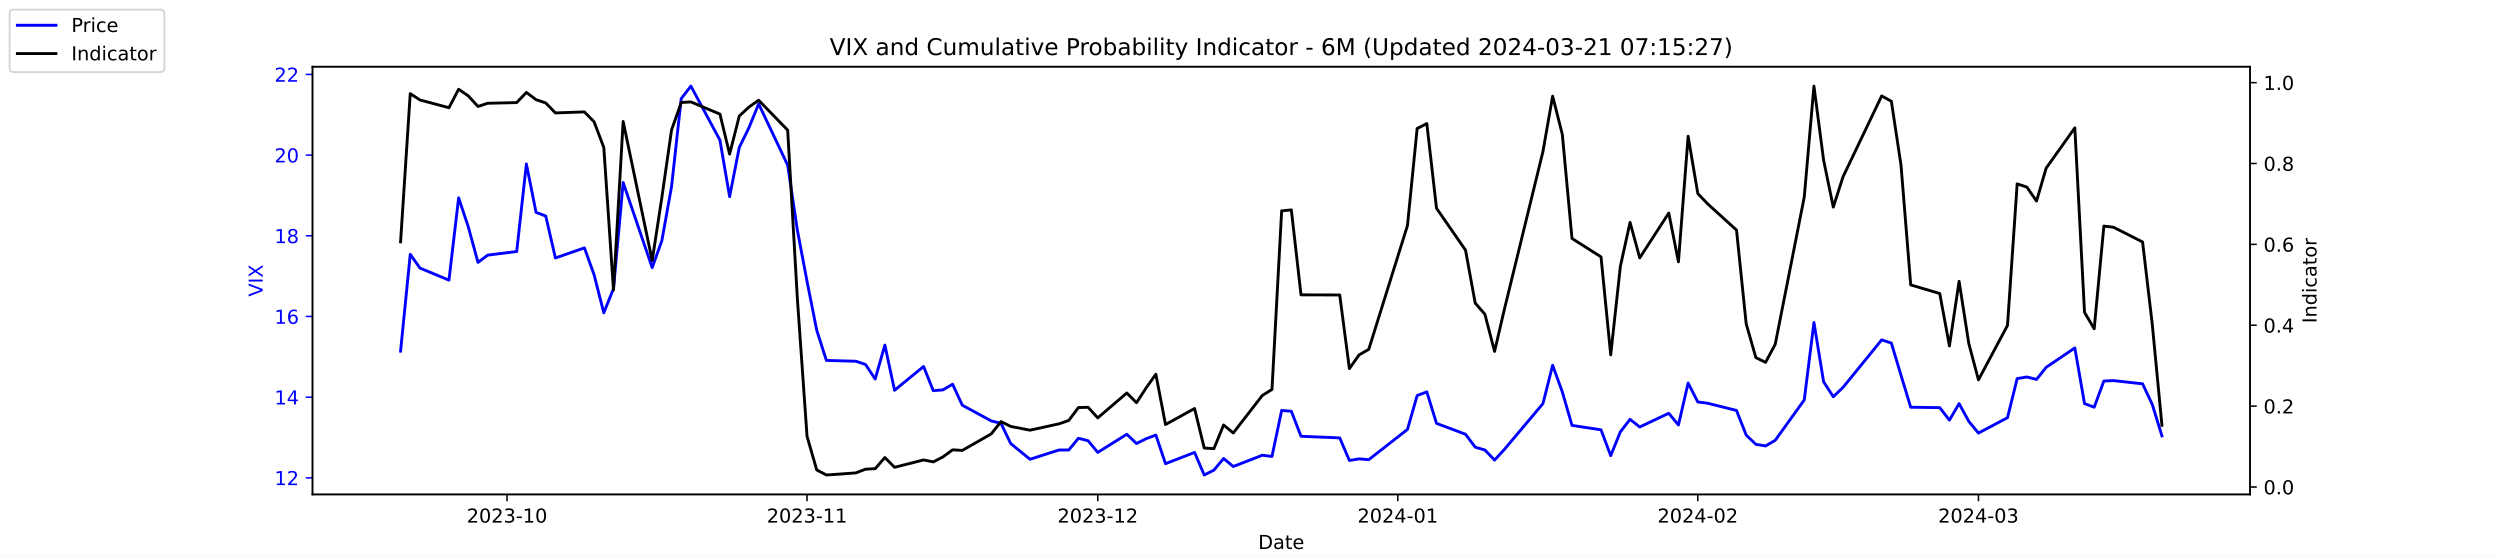
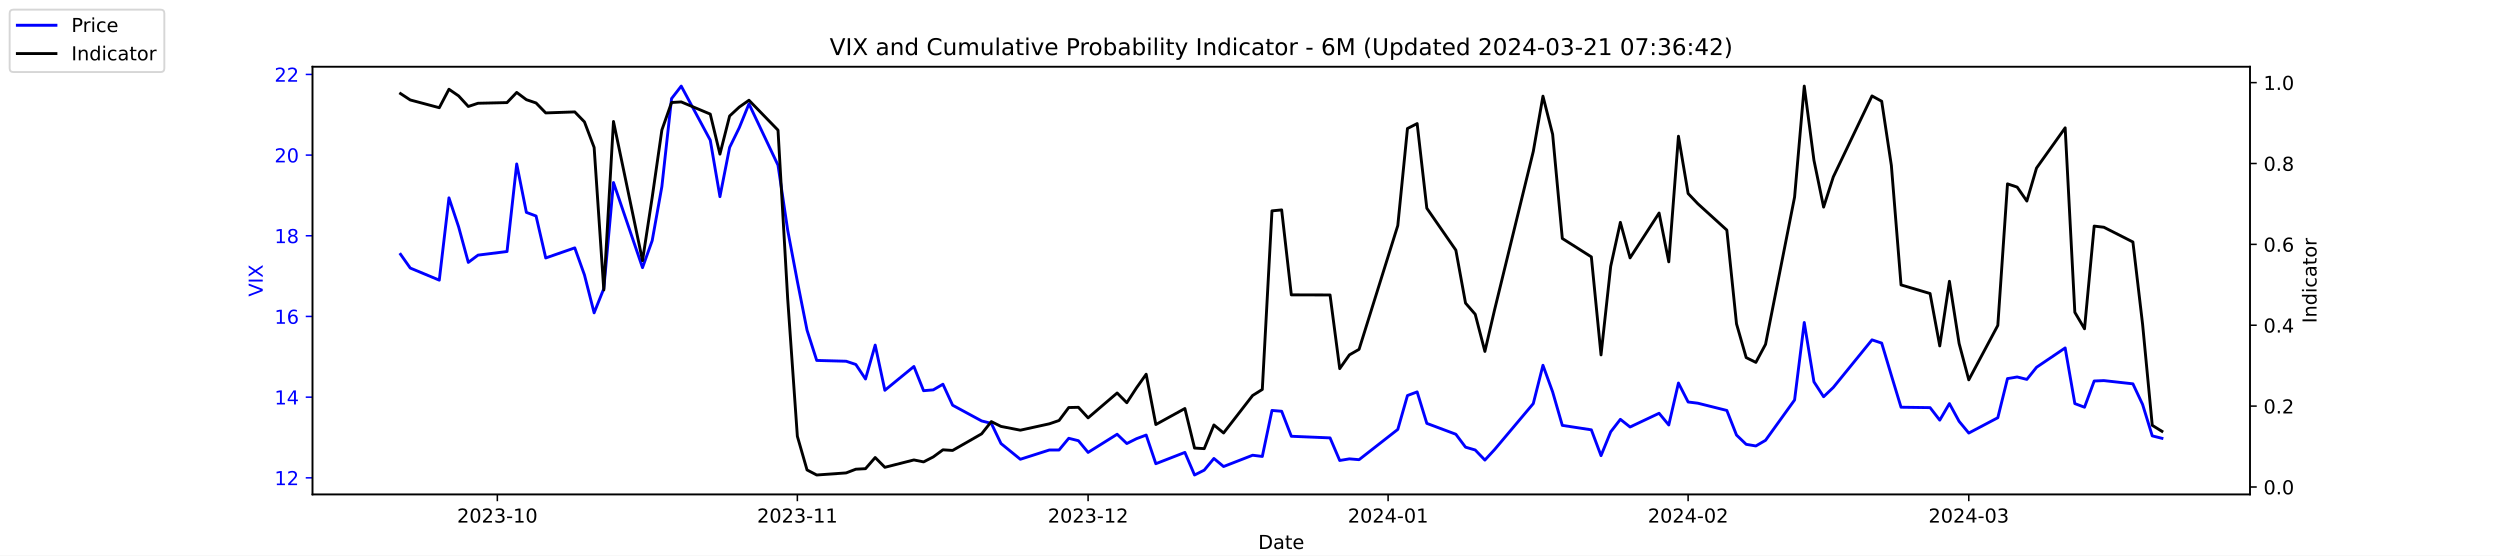
<svg xmlns="http://www.w3.org/2000/svg" xmlns:xlink="http://www.w3.org/1999/xlink" width="1296pt" height="288pt" viewBox="0 0 1296 288" version="1.1">
  <defs>
    <style type="text/css">*{stroke-linejoin: round; stroke-linecap: butt}</style>
  </defs>
  <g id="figure_1">
    <g id="patch_1">
      <path d="M 0 288  L 1296 288  L 1296 0  L 0 0  z " style="fill: #ffffff" />
    </g>
    <g id="axes_1">
      <g id="patch_2">
        <path d="M 162 256.32  L 1166.4 256.32  L 1166.4 34.56  L 162 34.56  z " style="fill: #ffffff" />
      </g>
      <g id="matplotlib.axis_1">
        <g id="xtick_1">
          <g id="line2d_1">
            <defs>
-               <path id="m506adedd64" d="M 0 0  L 0 3.5  " style="stroke: #000000; stroke-width: 0.8" />
+               <path id="m6a0f956a93" d="M 0 0  L 0 3.5  " style="stroke: #000000; stroke-width: 0.8" />
            </defs>
            <g>
-               <use xlink:href="#m506adedd64" x="262.841" y="256.32" style="stroke: #000000; stroke-width: 0.8" />
+               <use xlink:href="#m6a0f956a93" x="257.824" y="256.32" style="stroke: #000000; stroke-width: 0.8" />
            </g>
          </g>
          <g id="text_1">
-             <g transform="translate(241.95 270.9184) scale(0.1 -0.1)">
+             <g transform="translate(236.933 270.9184) scale(0.1 -0.1)">
              <defs>
                <path id="DejaVuSans-32" d="M 1228 531  L 3431 531  L 3431 0  L 469 0  L 469 531  Q 828 903 1448 1529  Q 2069 2156 2228 2338  Q 2531 2678 2651 2914  Q 2772 3150 2772 3378  Q 2772 3750 2511 3984  Q 2250 4219 1831 4219  Q 1534 4219 1204 4116  Q 875 4013 500 3803  L 500 4441  Q 881 4594 1212 4672  Q 1544 4750 1819 4750  Q 2544 4750 2975 4387  Q 3406 4025 3406 3419  Q 3406 3131 3298 2873  Q 3191 2616 2906 2266  Q 2828 2175 2409 1742  Q 1991 1309 1228 531  z " transform="scale(0.015625)" />
                <path id="DejaVuSans-30" d="M 2034 4250  Q 1547 4250 1301 3770  Q 1056 3291 1056 2328  Q 1056 1369 1301 889  Q 1547 409 2034 409  Q 2525 409 2770 889  Q 3016 1369 3016 2328  Q 3016 3291 2770 3770  Q 2525 4250 2034 4250  z M 2034 4750  Q 2819 4750 3233 4129  Q 3647 3509 3647 2328  Q 3647 1150 3233 529  Q 2819 -91 2034 -91  Q 1250 -91 836 529  Q 422 1150 422 2328  Q 422 3509 836 4129  Q 1250 4750 2034 4750  z " transform="scale(0.015625)" />
                <path id="DejaVuSans-33" d="M 2597 2516  Q 3050 2419 3304 2112  Q 3559 1806 3559 1356  Q 3559 666 3084 287  Q 2609 -91 1734 -91  Q 1441 -91 1130 -33  Q 819 25 488 141  L 488 750  Q 750 597 1062 519  Q 1375 441 1716 441  Q 2309 441 2620 675  Q 2931 909 2931 1356  Q 2931 1769 2642 2001  Q 2353 2234 1838 2234  L 1294 2234  L 1294 2753  L 1863 2753  Q 2328 2753 2575 2939  Q 2822 3125 2822 3475  Q 2822 3834 2567 4026  Q 2313 4219 1838 4219  Q 1578 4219 1281 4162  Q 984 4106 628 3988  L 628 4550  Q 988 4650 1302 4700  Q 1616 4750 1894 4750  Q 2613 4750 3031 4423  Q 3450 4097 3450 3541  Q 3450 3153 3228 2886  Q 3006 2619 2597 2516  z " transform="scale(0.015625)" />
                <path id="DejaVuSans-2d" d="M 313 2009  L 1997 2009  L 1997 1497  L 313 1497  L 313 2009  z " transform="scale(0.015625)" />
                <path id="DejaVuSans-31" d="M 794 531  L 1825 531  L 1825 4091  L 703 3866  L 703 4441  L 1819 4666  L 2450 4666  L 2450 531  L 3481 531  L 3481 0  L 794 0  L 794 531  z " transform="scale(0.015625)" />
              </defs>
              <use xlink:href="#DejaVuSans-32" />
              <use xlink:href="#DejaVuSans-30" x="63.623" />
              <use xlink:href="#DejaVuSans-32" x="127.246" />
              <use xlink:href="#DejaVuSans-33" x="190.869" />
              <use xlink:href="#DejaVuSans-2d" x="254.492" />
              <use xlink:href="#DejaVuSans-31" x="290.576" />
              <use xlink:href="#DejaVuSans-30" x="354.199" />
            </g>
          </g>
        </g>
        <g id="xtick_2">
          <g id="line2d_2">
            <g>
-               <use xlink:href="#m506adedd64" x="418.368" y="256.32" style="stroke: #000000; stroke-width: 0.8" />
+               <use xlink:href="#m6a0f956a93" x="413.351" y="256.32" style="stroke: #000000; stroke-width: 0.8" />
            </g>
          </g>
          <g id="text_2">
-             <g transform="translate(397.4764 270.9184) scale(0.1 -0.1)">
+             <g transform="translate(392.4594 270.9184) scale(0.1 -0.1)">
              <use xlink:href="#DejaVuSans-32" />
              <use xlink:href="#DejaVuSans-30" x="63.623" />
              <use xlink:href="#DejaVuSans-32" x="127.246" />
              <use xlink:href="#DejaVuSans-33" x="190.869" />
              <use xlink:href="#DejaVuSans-2d" x="254.492" />
              <use xlink:href="#DejaVuSans-31" x="290.576" />
              <use xlink:href="#DejaVuSans-31" x="354.199" />
            </g>
          </g>
        </g>
        <g id="xtick_3">
          <g id="line2d_3">
            <g>
-               <use xlink:href="#m506adedd64" x="569.086" y="256.32" style="stroke: #000000; stroke-width: 0.8" />
+               <use xlink:href="#m6a0f956a93" x="564.069" y="256.32" style="stroke: #000000; stroke-width: 0.8" />
            </g>
          </g>
          <g id="text_3">
-             <g transform="translate(548.195 270.9184) scale(0.1 -0.1)">
+             <g transform="translate(543.178 270.9184) scale(0.1 -0.1)">
              <use xlink:href="#DejaVuSans-32" />
              <use xlink:href="#DejaVuSans-30" x="63.623" />
              <use xlink:href="#DejaVuSans-32" x="127.246" />
              <use xlink:href="#DejaVuSans-33" x="190.869" />
              <use xlink:href="#DejaVuSans-2d" x="254.492" />
              <use xlink:href="#DejaVuSans-31" x="290.576" />
              <use xlink:href="#DejaVuSans-32" x="354.199" />
            </g>
          </g>
        </g>
        <g id="xtick_4">
          <g id="line2d_4">
            <g>
-               <use xlink:href="#m506adedd64" x="724.613" y="256.32" style="stroke: #000000; stroke-width: 0.8" />
+               <use xlink:href="#m6a0f956a93" x="719.596" y="256.32" style="stroke: #000000; stroke-width: 0.8" />
            </g>
          </g>
          <g id="text_4">
-             <g transform="translate(703.7214 270.9184) scale(0.1 -0.1)">
+             <g transform="translate(698.7044 270.9184) scale(0.1 -0.1)">
              <defs>
                <path id="DejaVuSans-34" d="M 2419 4116  L 825 1625  L 2419 1625  L 2419 4116  z M 2253 4666  L 3047 4666  L 3047 1625  L 3713 1625  L 3713 1100  L 3047 1100  L 3047 0  L 2419 0  L 2419 1100  L 313 1100  L 313 1709  L 2253 4666  z " transform="scale(0.015625)" />
              </defs>
              <use xlink:href="#DejaVuSans-32" />
              <use xlink:href="#DejaVuSans-30" x="63.623" />
              <use xlink:href="#DejaVuSans-32" x="127.246" />
              <use xlink:href="#DejaVuSans-34" x="190.869" />
              <use xlink:href="#DejaVuSans-2d" x="254.492" />
              <use xlink:href="#DejaVuSans-30" x="290.576" />
              <use xlink:href="#DejaVuSans-31" x="354.199" />
            </g>
          </g>
        </g>
        <g id="xtick_5">
          <g id="line2d_5">
            <g>
-               <use xlink:href="#m506adedd64" x="880.139" y="256.32" style="stroke: #000000; stroke-width: 0.8" />
+               <use xlink:href="#m6a0f956a93" x="875.122" y="256.32" style="stroke: #000000; stroke-width: 0.8" />
            </g>
          </g>
          <g id="text_5">
-             <g transform="translate(859.2479 270.9184) scale(0.1 -0.1)">
+             <g transform="translate(854.2309 270.9184) scale(0.1 -0.1)">
              <use xlink:href="#DejaVuSans-32" />
              <use xlink:href="#DejaVuSans-30" x="63.623" />
              <use xlink:href="#DejaVuSans-32" x="127.246" />
              <use xlink:href="#DejaVuSans-34" x="190.869" />
              <use xlink:href="#DejaVuSans-2d" x="254.492" />
              <use xlink:href="#DejaVuSans-30" x="290.576" />
              <use xlink:href="#DejaVuSans-32" x="354.199" />
            </g>
          </g>
        </g>
        <g id="xtick_6">
          <g id="line2d_6">
            <g>
-               <use xlink:href="#m506adedd64" x="1025.632" y="256.32" style="stroke: #000000; stroke-width: 0.8" />
+               <use xlink:href="#m6a0f956a93" x="1020.615" y="256.32" style="stroke: #000000; stroke-width: 0.8" />
            </g>
          </g>
          <g id="text_6">
-             <g transform="translate(1004.74 270.9184) scale(0.1 -0.1)">
+             <g transform="translate(999.7234 270.9184) scale(0.1 -0.1)">
              <use xlink:href="#DejaVuSans-32" />
              <use xlink:href="#DejaVuSans-30" x="63.623" />
              <use xlink:href="#DejaVuSans-32" x="127.246" />
              <use xlink:href="#DejaVuSans-34" x="190.869" />
              <use xlink:href="#DejaVuSans-2d" x="254.492" />
              <use xlink:href="#DejaVuSans-30" x="290.576" />
              <use xlink:href="#DejaVuSans-33" x="354.199" />
            </g>
          </g>
        </g>
        <g id="text_7">
          <g transform="translate(652.2492 284.5966) scale(0.1 -0.1)">
            <defs>
              <path id="DejaVuSans-44" d="M 1259 4147  L 1259 519  L 2022 519  Q 2988 519 3436 956  Q 3884 1394 3884 2338  Q 3884 3275 3436 3711  Q 2988 4147 2022 4147  L 1259 4147  z M 628 4666  L 1925 4666  Q 3281 4666 3915 4102  Q 4550 3538 4550 2338  Q 4550 1131 3912 565  Q 3275 0 1925 0  L 628 0  L 628 4666  z " transform="scale(0.015625)" />
              <path id="DejaVuSans-61" d="M 2194 1759  Q 1497 1759 1228 1600  Q 959 1441 959 1056  Q 959 750 1161 570  Q 1363 391 1709 391  Q 2188 391 2477 730  Q 2766 1069 2766 1631  L 2766 1759  L 2194 1759  z M 3341 1997  L 3341 0  L 2766 0  L 2766 531  Q 2569 213 2275 61  Q 1981 -91 1556 -91  Q 1019 -91 701 211  Q 384 513 384 1019  Q 384 1609 779 1909  Q 1175 2209 1959 2209  L 2766 2209  L 2766 2266  Q 2766 2663 2505 2880  Q 2244 3097 1772 3097  Q 1472 3097 1187 3025  Q 903 2953 641 2809  L 641 3341  Q 956 3463 1253 3523  Q 1550 3584 1831 3584  Q 2591 3584 2966 3190  Q 3341 2797 3341 1997  z " transform="scale(0.015625)" />
              <path id="DejaVuSans-74" d="M 1172 4494  L 1172 3500  L 2356 3500  L 2356 3053  L 1172 3053  L 1172 1153  Q 1172 725 1289 603  Q 1406 481 1766 481  L 2356 481  L 2356 0  L 1766 0  Q 1100 0 847 248  Q 594 497 594 1153  L 594 3053  L 172 3053  L 172 3500  L 594 3500  L 594 4494  L 1172 4494  z " transform="scale(0.015625)" />
              <path id="DejaVuSans-65" d="M 3597 1894  L 3597 1613  L 953 1613  Q 991 1019 1311 708  Q 1631 397 2203 397  Q 2534 397 2845 478  Q 3156 559 3463 722  L 3463 178  Q 3153 47 2828 -22  Q 2503 -91 2169 -91  Q 1331 -91 842 396  Q 353 884 353 1716  Q 353 2575 817 3079  Q 1281 3584 2069 3584  Q 2775 3584 3186 3129  Q 3597 2675 3597 1894  z M 3022 2063  Q 3016 2534 2758 2815  Q 2500 3097 2075 3097  Q 1594 3097 1305 2825  Q 1016 2553 972 2059  L 3022 2063  z " transform="scale(0.015625)" />
            </defs>
            <use xlink:href="#DejaVuSans-44" />
            <use xlink:href="#DejaVuSans-61" x="77.002" />
            <use xlink:href="#DejaVuSans-74" x="138.281" />
            <use xlink:href="#DejaVuSans-65" x="177.49" />
          </g>
        </g>
      </g>
      <g id="matplotlib.axis_2">
        <g id="ytick_1">
          <g id="line2d_7">
            <defs>
-               <path id="m07a8e353f0" d="M 0 0  L -3.5 0  " style="stroke: #0000ff; stroke-width: 0.8" />
+               <path id="m2703cc7748" d="M 0 0  L -3.5 0  " style="stroke: #0000ff; stroke-width: 0.8" />
            </defs>
            <g>
-               <use xlink:href="#m07a8e353f0" x="162" y="247.704" style="fill: #0000ff; stroke: #0000ff; stroke-width: 0.8" />
+               <use xlink:href="#m2703cc7748" x="162" y="247.704" style="fill: #0000ff; stroke: #0000ff; stroke-width: 0.8" />
            </g>
          </g>
          <g id="text_8">
            <g style="fill: #0000ff" transform="translate(142.275 251.5031) scale(0.1 -0.1)">
              <use xlink:href="#DejaVuSans-31" />
              <use xlink:href="#DejaVuSans-32" x="63.623" />
            </g>
          </g>
        </g>
        <g id="ytick_2">
          <g id="line2d_8">
            <g>
-               <use xlink:href="#m07a8e353f0" x="162" y="205.878" style="fill: #0000ff; stroke: #0000ff; stroke-width: 0.8" />
+               <use xlink:href="#m2703cc7748" x="162" y="205.878" style="fill: #0000ff; stroke: #0000ff; stroke-width: 0.8" />
            </g>
          </g>
          <g id="text_9">
            <g style="fill: #0000ff" transform="translate(142.275 209.6774) scale(0.1 -0.1)">
              <use xlink:href="#DejaVuSans-31" />
              <use xlink:href="#DejaVuSans-34" x="63.623" />
            </g>
          </g>
        </g>
        <g id="ytick_3">
          <g id="line2d_9">
            <g>
-               <use xlink:href="#m07a8e353f0" x="162" y="164.052" style="fill: #0000ff; stroke: #0000ff; stroke-width: 0.8" />
+               <use xlink:href="#m2703cc7748" x="162" y="164.052" style="fill: #0000ff; stroke: #0000ff; stroke-width: 0.8" />
            </g>
          </g>
          <g id="text_10">
            <g style="fill: #0000ff" transform="translate(142.275 167.8517) scale(0.1 -0.1)">
              <defs>
                <path id="DejaVuSans-36" d="M 2113 2584  Q 1688 2584 1439 2293  Q 1191 2003 1191 1497  Q 1191 994 1439 701  Q 1688 409 2113 409  Q 2538 409 2786 701  Q 3034 994 3034 1497  Q 3034 2003 2786 2293  Q 2538 2584 2113 2584  z M 3366 4563  L 3366 3988  Q 3128 4100 2886 4159  Q 2644 4219 2406 4219  Q 1781 4219 1451 3797  Q 1122 3375 1075 2522  Q 1259 2794 1537 2939  Q 1816 3084 2150 3084  Q 2853 3084 3261 2657  Q 3669 2231 3669 1497  Q 3669 778 3244 343  Q 2819 -91 2113 -91  Q 1303 -91 875 529  Q 447 1150 447 2328  Q 447 3434 972 4092  Q 1497 4750 2381 4750  Q 2619 4750 2861 4703  Q 3103 4656 3366 4563  z " transform="scale(0.015625)" />
              </defs>
              <use xlink:href="#DejaVuSans-31" />
              <use xlink:href="#DejaVuSans-36" x="63.623" />
            </g>
          </g>
        </g>
        <g id="ytick_4">
          <g id="line2d_10">
            <g>
-               <use xlink:href="#m07a8e353f0" x="162" y="122.227" style="fill: #0000ff; stroke: #0000ff; stroke-width: 0.8" />
+               <use xlink:href="#m2703cc7748" x="162" y="122.227" style="fill: #0000ff; stroke: #0000ff; stroke-width: 0.8" />
            </g>
          </g>
          <g id="text_11">
            <g style="fill: #0000ff" transform="translate(142.275 126.0259) scale(0.1 -0.1)">
              <defs>
                <path id="DejaVuSans-38" d="M 2034 2216  Q 1584 2216 1326 1975  Q 1069 1734 1069 1313  Q 1069 891 1326 650  Q 1584 409 2034 409  Q 2484 409 2743 651  Q 3003 894 3003 1313  Q 3003 1734 2745 1975  Q 2488 2216 2034 2216  z M 1403 2484  Q 997 2584 770 2862  Q 544 3141 544 3541  Q 544 4100 942 4425  Q 1341 4750 2034 4750  Q 2731 4750 3128 4425  Q 3525 4100 3525 3541  Q 3525 3141 3298 2862  Q 3072 2584 2669 2484  Q 3125 2378 3379 2068  Q 3634 1759 3634 1313  Q 3634 634 3220 271  Q 2806 -91 2034 -91  Q 1263 -91 848 271  Q 434 634 434 1313  Q 434 1759 690 2068  Q 947 2378 1403 2484  z M 1172 3481  Q 1172 3119 1398 2916  Q 1625 2713 2034 2713  Q 2441 2713 2670 2916  Q 2900 3119 2900 3481  Q 2900 3844 2670 4047  Q 2441 4250 2034 4250  Q 1625 4250 1398 4047  Q 1172 3844 1172 3481  z " transform="scale(0.015625)" />
              </defs>
              <use xlink:href="#DejaVuSans-31" />
              <use xlink:href="#DejaVuSans-38" x="63.623" />
            </g>
          </g>
        </g>
        <g id="ytick_5">
          <g id="line2d_11">
            <g>
-               <use xlink:href="#m07a8e353f0" x="162" y="80.401" style="fill: #0000ff; stroke: #0000ff; stroke-width: 0.8" />
+               <use xlink:href="#m2703cc7748" x="162" y="80.401" style="fill: #0000ff; stroke: #0000ff; stroke-width: 0.8" />
            </g>
          </g>
          <g id="text_12">
            <g style="fill: #0000ff" transform="translate(142.275 84.2002) scale(0.1 -0.1)">
              <use xlink:href="#DejaVuSans-32" />
              <use xlink:href="#DejaVuSans-30" x="63.623" />
            </g>
          </g>
        </g>
        <g id="ytick_6">
          <g id="line2d_12">
            <g>
-               <use xlink:href="#m07a8e353f0" x="162" y="38.575" style="fill: #0000ff; stroke: #0000ff; stroke-width: 0.8" />
+               <use xlink:href="#m2703cc7748" x="162" y="38.575" style="fill: #0000ff; stroke: #0000ff; stroke-width: 0.8" />
            </g>
          </g>
          <g id="text_13">
            <g style="fill: #0000ff" transform="translate(142.275 42.37447) scale(0.1 -0.1)">
              <use xlink:href="#DejaVuSans-32" />
              <use xlink:href="#DejaVuSans-32" x="63.623" />
            </g>
          </g>
        </g>
        <g id="text_14">
          <g style="fill: #0000ff" transform="translate(136.1953 153.7603) rotate(-90) scale(0.1 -0.1)">
            <defs>
              <path id="DejaVuSans-56" d="M 1831 0  L 50 4666  L 709 4666  L 2188 738  L 3669 4666  L 4325 4666  L 2547 0  L 1831 0  z " transform="scale(0.015625)" />
              <path id="DejaVuSans-49" d="M 628 4666  L 1259 4666  L 1259 0  L 628 0  L 628 4666  z " transform="scale(0.015625)" />
              <path id="DejaVuSans-58" d="M 403 4666  L 1081 4666  L 2241 2931  L 3406 4666  L 4084 4666  L 2584 2425  L 4184 0  L 3506 0  L 2194 1984  L 872 0  L 191 0  L 1856 2491  L 403 4666  z " transform="scale(0.015625)" />
            </defs>
            <use xlink:href="#DejaVuSans-56" />
            <use xlink:href="#DejaVuSans-49" x="68.408" />
            <use xlink:href="#DejaVuSans-58" x="97.9" />
          </g>
        </g>
      </g>
      <g id="line2d_13">
-         <path d="M 207.655 182.037  L 212.672 131.847  L 217.689 138.957  L 232.739 145.231  L 237.756 102.569  L 242.773 117.626  L 247.79 136.029  L 252.807 132.265  L 267.858 130.383  L 272.875 85.002  L 277.892 110.097  L 282.909 111.979  L 287.926 133.729  L 302.977 128.501  L 307.994 142.512  L 313.011 162.17  L 318.028 149.623  L 323.045 94.622  L 338.096 138.748  L 343.113 124.736  L 348.13 96.713  L 353.147 51.123  L 358.164 44.64  L 373.215 72.663  L 378.232 101.941  L 383.249 76.428  L 388.266 66.18  L 393.283 53.842  L 408.334 85.629  L 413.351 119.299  L 418.368 145.858  L 423.385 171.163  L 428.402 186.847  L 443.662 187.266  L 448.679 188.939  L 453.696 196.467  L 458.713 178.901  L 463.73 202.323  L 478.781 189.984  L 483.798 202.532  L 488.815 202.114  L 493.832 199.186  L 498.849 210.061  L 513.9 218.217  L 518.917 219.472  L 523.934 229.928  L 533.967 238.084  L 549.018 233.274  L 554.035 233.274  L 559.052 227.209  L 564.069 228.464  L 569.086 234.529  L 584.137 225.118  L 589.154 229.928  L 594.171 227.418  L 599.188 225.536  L 604.205 240.384  L 619.256 234.529  L 624.273 246.24  L 629.29 243.73  L 634.307 237.666  L 639.324 241.848  L 654.375 235.993  L 659.392 236.62  L 664.409 212.779  L 669.426 213.198  L 674.443 226.164  L 694.511 227  L 699.528 238.711  L 704.545 237.875  L 709.562 238.293  L 729.63 222.608  L 734.647 205.042  L 739.664 203.159  L 744.681 219.472  L 759.732 225.118  L 764.749 231.81  L 769.766 233.274  L 774.783 238.502  L 779.8 233.065  L 799.868 209.224  L 804.885 189.357  L 809.902 203.159  L 814.919 220.517  L 829.969 222.818  L 834.986 236.202  L 840.003 223.863  L 845.02 217.38  L 850.037 221.354  L 865.088 214.243  L 870.105 220.308  L 875.122 198.559  L 880.139 208.388  L 885.156 209.015  L 900.207 212.779  L 905.224 225.536  L 910.241 230.346  L 915.258 231.183  L 920.275 228.255  L 935.326 207.342  L 940.343 167.189  L 945.36 197.931  L 950.377 205.669  L 955.394 200.859  L 975.462 176.182  L 980.479 177.855  L 985.496 194.585  L 990.513 211.106  L 1005.564 211.316  L 1010.581 217.798  L 1015.598 209.224  L 1020.615 218.426  L 1025.632 224.491  L 1040.683 216.544  L 1045.7 196.258  L 1050.717 195.422  L 1055.734 196.677  L 1060.751 190.403  L 1075.593 180.364  L 1080.61 209.224  L 1085.627 211.106  L 1090.644 197.513  L 1095.661 197.304  L 1110.711 198.977  L 1115.728 209.642  L 1120.745 225.955  " clip-path="url(#p13699cbe93)" style="fill: none; stroke: #0000ff; stroke-width: 1.5; stroke-linecap: square" />
+         <path d="M 207.655 131.847  L 212.672 138.957  L 227.722 145.231  L 232.739 102.569  L 237.756 117.626  L 242.773 136.029  L 247.79 132.265  L 262.841 130.383  L 267.858 85.002  L 272.875 110.097  L 277.892 111.979  L 282.909 133.729  L 297.96 128.501  L 302.977 142.512  L 307.994 162.17  L 313.011 149.623  L 318.028 94.622  L 333.079 138.748  L 338.096 124.736  L 343.113 96.713  L 348.13 51.123  L 353.147 44.64  L 368.198 72.663  L 373.215 101.941  L 378.232 76.428  L 383.249 66.18  L 388.266 53.842  L 403.317 85.629  L 408.334 119.299  L 413.351 145.858  L 418.368 171.163  L 423.385 186.847  L 438.645 187.266  L 443.662 188.939  L 448.679 196.467  L 453.696 178.901  L 458.713 202.323  L 473.764 189.984  L 478.781 202.532  L 483.798 202.114  L 488.815 199.186  L 493.832 210.061  L 508.883 218.217  L 513.9 219.472  L 518.917 229.928  L 528.951 238.084  L 544.001 233.274  L 549.018 233.274  L 554.035 227.209  L 559.052 228.464  L 564.069 234.529  L 579.12 225.118  L 584.137 229.928  L 589.154 227.418  L 594.171 225.536  L 599.188 240.384  L 614.239 234.529  L 619.256 246.24  L 624.273 243.73  L 629.29 237.666  L 634.307 241.848  L 649.358 235.993  L 654.375 236.62  L 659.392 212.779  L 664.409 213.198  L 669.426 226.164  L 689.494 227  L 694.511 238.711  L 699.528 237.875  L 704.545 238.293  L 724.613 222.608  L 729.63 205.042  L 734.647 203.159  L 739.664 219.472  L 754.715 225.118  L 759.732 231.81  L 764.749 233.274  L 769.766 238.502  L 774.783 233.065  L 794.851 209.224  L 799.868 189.357  L 804.885 203.159  L 809.902 220.517  L 824.952 222.818  L 829.969 236.202  L 834.986 223.863  L 840.003 217.38  L 845.02 221.354  L 860.071 214.243  L 865.088 220.308  L 870.105 198.559  L 875.122 208.388  L 880.139 209.015  L 895.19 212.779  L 900.207 225.536  L 905.224 230.346  L 910.241 231.183  L 915.258 228.255  L 930.309 207.342  L 935.326 167.189  L 940.343 197.931  L 945.36 205.669  L 950.377 200.859  L 970.445 176.182  L 975.462 177.855  L 980.479 194.585  L 985.496 211.106  L 1000.547 211.316  L 1005.564 217.798  L 1010.581 209.224  L 1015.598 218.426  L 1020.615 224.491  L 1035.666 216.544  L 1040.683 196.258  L 1045.7 195.422  L 1050.717 196.677  L 1055.734 190.403  L 1070.576 180.364  L 1075.593 209.224  L 1080.61 211.106  L 1085.627 197.513  L 1090.644 197.304  L 1105.695 198.977  L 1110.711 209.642  L 1115.728 225.955  L 1120.745 227.209  " clip-path="url(#p2d257d6ebb)" style="fill: none; stroke: #0000ff; stroke-width: 1.5; stroke-linecap: square" />
      </g>
      <g id="patch_3">
        <path d="M 162 256.32  L 162 34.56  " style="fill: none; stroke: #000000; stroke-width: 0.8; stroke-linejoin: miter; stroke-linecap: square" />
      </g>
      <g id="patch_4">
        <path d="M 1166.4 256.32  L 1166.4 34.56  " style="fill: none; stroke: #000000; stroke-width: 0.8; stroke-linejoin: miter; stroke-linecap: square" />
      </g>
      <g id="patch_5">
        <path d="M 162 256.32  L 1166.4 256.32  " style="fill: none; stroke: #000000; stroke-width: 0.8; stroke-linejoin: miter; stroke-linecap: square" />
      </g>
      <g id="patch_6">
        <path d="M 162 34.56  L 1166.4 34.56  " style="fill: none; stroke: #000000; stroke-width: 0.8; stroke-linejoin: miter; stroke-linecap: square" />
      </g>
    </g>
    <g id="axes_2">
      <g id="matplotlib.axis_3">
        <g id="ytick_7">
          <g id="line2d_14">
            <defs>
-               <path id="m50a1177690" d="M 0 0  L 3.5 0  " style="stroke: #000000; stroke-width: 0.8" />
+               <path id="mf457c8cfde" d="M 0 0  L 3.5 0  " style="stroke: #000000; stroke-width: 0.8" />
            </defs>
            <g>
-               <use xlink:href="#m50a1177690" x="1166.4" y="252.461" style="stroke: #000000; stroke-width: 0.8" />
+               <use xlink:href="#mf457c8cfde" x="1166.4" y="252.461" style="stroke: #000000; stroke-width: 0.8" />
            </g>
          </g>
          <g id="text_15">
            <g transform="translate(1173.4 256.2606) scale(0.1 -0.1)">
              <defs>
                <path id="DejaVuSans-2e" d="M 684 794  L 1344 794  L 1344 0  L 684 0  L 684 794  z " transform="scale(0.015625)" />
              </defs>
              <use xlink:href="#DejaVuSans-30" />
              <use xlink:href="#DejaVuSans-2e" x="63.623" />
              <use xlink:href="#DejaVuSans-30" x="95.41" />
            </g>
          </g>
        </g>
        <g id="ytick_8">
          <g id="line2d_15">
            <g>
-               <use xlink:href="#m50a1177690" x="1166.4" y="210.535" style="stroke: #000000; stroke-width: 0.8" />
+               <use xlink:href="#mf457c8cfde" x="1166.4" y="210.535" style="stroke: #000000; stroke-width: 0.8" />
            </g>
          </g>
          <g id="text_16">
            <g transform="translate(1173.4 214.3337) scale(0.1 -0.1)">
              <use xlink:href="#DejaVuSans-30" />
              <use xlink:href="#DejaVuSans-2e" x="63.623" />
              <use xlink:href="#DejaVuSans-32" x="95.41" />
            </g>
          </g>
        </g>
        <g id="ytick_9">
          <g id="line2d_16">
            <g>
-               <use xlink:href="#m50a1177690" x="1166.4" y="168.608" style="stroke: #000000; stroke-width: 0.8" />
+               <use xlink:href="#mf457c8cfde" x="1166.4" y="168.608" style="stroke: #000000; stroke-width: 0.8" />
            </g>
          </g>
          <g id="text_17">
            <g transform="translate(1173.4 172.4068) scale(0.1 -0.1)">
              <use xlink:href="#DejaVuSans-30" />
              <use xlink:href="#DejaVuSans-2e" x="63.623" />
              <use xlink:href="#DejaVuSans-34" x="95.41" />
            </g>
          </g>
        </g>
        <g id="ytick_10">
          <g id="line2d_17">
            <g>
-               <use xlink:href="#m50a1177690" x="1166.4" y="126.681" style="stroke: #000000; stroke-width: 0.8" />
+               <use xlink:href="#mf457c8cfde" x="1166.4" y="126.681" style="stroke: #000000; stroke-width: 0.8" />
            </g>
          </g>
          <g id="text_18">
            <g transform="translate(1173.4 130.4799) scale(0.1 -0.1)">
              <use xlink:href="#DejaVuSans-30" />
              <use xlink:href="#DejaVuSans-2e" x="63.623" />
              <use xlink:href="#DejaVuSans-36" x="95.41" />
            </g>
          </g>
        </g>
        <g id="ytick_11">
          <g id="line2d_18">
            <g>
-               <use xlink:href="#m50a1177690" x="1166.4" y="84.754" style="stroke: #000000; stroke-width: 0.8" />
+               <use xlink:href="#mf457c8cfde" x="1166.4" y="84.754" style="stroke: #000000; stroke-width: 0.8" />
            </g>
          </g>
          <g id="text_19">
            <g transform="translate(1173.4 88.55298) scale(0.1 -0.1)">
              <use xlink:href="#DejaVuSans-30" />
              <use xlink:href="#DejaVuSans-2e" x="63.623" />
              <use xlink:href="#DejaVuSans-38" x="95.41" />
            </g>
          </g>
        </g>
        <g id="ytick_12">
          <g id="line2d_19">
            <g>
-               <use xlink:href="#m50a1177690" x="1166.4" y="42.827" style="stroke: #000000; stroke-width: 0.8" />
+               <use xlink:href="#mf457c8cfde" x="1166.4" y="42.827" style="stroke: #000000; stroke-width: 0.8" />
            </g>
          </g>
          <g id="text_20">
            <g transform="translate(1173.4 46.62607) scale(0.1 -0.1)">
              <use xlink:href="#DejaVuSans-31" />
              <use xlink:href="#DejaVuSans-2e" x="63.623" />
              <use xlink:href="#DejaVuSans-30" x="95.41" />
            </g>
          </g>
        </g>
        <g id="text_21">
          <g transform="translate(1200.902 167.5353) rotate(-90) scale(0.1 -0.1)">
            <defs>
              <path id="DejaVuSans-6e" d="M 3513 2113  L 3513 0  L 2938 0  L 2938 2094  Q 2938 2591 2744 2837  Q 2550 3084 2163 3084  Q 1697 3084 1428 2787  Q 1159 2491 1159 1978  L 1159 0  L 581 0  L 581 3500  L 1159 3500  L 1159 2956  Q 1366 3272 1645 3428  Q 1925 3584 2291 3584  Q 2894 3584 3203 3211  Q 3513 2838 3513 2113  z " transform="scale(0.015625)" />
              <path id="DejaVuSans-64" d="M 2906 2969  L 2906 4863  L 3481 4863  L 3481 0  L 2906 0  L 2906 525  Q 2725 213 2448 61  Q 2172 -91 1784 -91  Q 1150 -91 751 415  Q 353 922 353 1747  Q 353 2572 751 3078  Q 1150 3584 1784 3584  Q 2172 3584 2448 3432  Q 2725 3281 2906 2969  z M 947 1747  Q 947 1113 1208 752  Q 1469 391 1925 391  Q 2381 391 2643 752  Q 2906 1113 2906 1747  Q 2906 2381 2643 2742  Q 2381 3103 1925 3103  Q 1469 3103 1208 2742  Q 947 2381 947 1747  z " transform="scale(0.015625)" />
              <path id="DejaVuSans-69" d="M 603 3500  L 1178 3500  L 1178 0  L 603 0  L 603 3500  z M 603 4863  L 1178 4863  L 1178 4134  L 603 4134  L 603 4863  z " transform="scale(0.015625)" />
              <path id="DejaVuSans-63" d="M 3122 3366  L 3122 2828  Q 2878 2963 2633 3030  Q 2388 3097 2138 3097  Q 1578 3097 1268 2742  Q 959 2388 959 1747  Q 959 1106 1268 751  Q 1578 397 2138 397  Q 2388 397 2633 464  Q 2878 531 3122 666  L 3122 134  Q 2881 22 2623 -34  Q 2366 -91 2075 -91  Q 1284 -91 818 406  Q 353 903 353 1747  Q 353 2603 823 3093  Q 1294 3584 2113 3584  Q 2378 3584 2631 3529  Q 2884 3475 3122 3366  z " transform="scale(0.015625)" />
              <path id="DejaVuSans-6f" d="M 1959 3097  Q 1497 3097 1228 2736  Q 959 2375 959 1747  Q 959 1119 1226 758  Q 1494 397 1959 397  Q 2419 397 2687 759  Q 2956 1122 2956 1747  Q 2956 2369 2687 2733  Q 2419 3097 1959 3097  z M 1959 3584  Q 2709 3584 3137 3096  Q 3566 2609 3566 1747  Q 3566 888 3137 398  Q 2709 -91 1959 -91  Q 1206 -91 779 398  Q 353 888 353 1747  Q 353 2609 779 3096  Q 1206 3584 1959 3584  z " transform="scale(0.015625)" />
              <path id="DejaVuSans-72" d="M 2631 2963  Q 2534 3019 2420 3045  Q 2306 3072 2169 3072  Q 1681 3072 1420 2755  Q 1159 2438 1159 1844  L 1159 0  L 581 0  L 581 3500  L 1159 3500  L 1159 2956  Q 1341 3275 1631 3429  Q 1922 3584 2338 3584  Q 2397 3584 2469 3576  Q 2541 3569 2628 3553  L 2631 2963  z " transform="scale(0.015625)" />
            </defs>
            <use xlink:href="#DejaVuSans-49" />
            <use xlink:href="#DejaVuSans-6e" x="29.492" />
            <use xlink:href="#DejaVuSans-64" x="92.871" />
            <use xlink:href="#DejaVuSans-69" x="156.348" />
            <use xlink:href="#DejaVuSans-63" x="184.131" />
            <use xlink:href="#DejaVuSans-61" x="239.111" />
            <use xlink:href="#DejaVuSans-74" x="300.391" />
            <use xlink:href="#DejaVuSans-6f" x="339.6" />
            <use xlink:href="#DejaVuSans-72" x="400.781" />
          </g>
        </g>
      </g>
      <g id="line2d_20">
-         <path d="M 207.655 125.36  L 212.672 48.523  L 217.689 51.818  L 232.739 55.84  L 237.756 46.27  L 242.773 49.714  L 247.79 55.196  L 252.807 53.533  L 267.858 53.183  L 272.875 47.919  L 277.892 51.676  L 282.909 53.378  L 287.926 58.536  L 302.977 58.014  L 307.994 63.187  L 313.011 76.444  L 318.028 150.306  L 323.045 62.975  L 338.096 135.12  L 343.113 102.306  L 348.13 67.397  L 353.147 53.146  L 358.164 52.833  L 373.215 59.145  L 378.232 79.898  L 383.249 60.134  L 388.266 55.494  L 393.283 51.97  L 408.334 67.473  L 413.351 154.832  L 418.368 226.181  L 423.385 243.614  L 428.402 246.24  L 443.662 245.155  L 448.679 243.23  L 453.696 242.964  L 458.713 237.183  L 463.73 242.25  L 478.781 238.435  L 483.798 239.446  L 488.815 236.871  L 493.832 233.181  L 498.849 233.507  L 513.9 224.892  L 518.917 218.558  L 523.934 221.057  L 533.967 223.009  L 549.018 219.7  L 554.035 217.982  L 559.052 211.268  L 564.069 211.153  L 569.086 216.619  L 584.137 203.731  L 589.154 208.779  L 594.171 201.073  L 599.188 194.005  L 604.205 220.075  L 619.256 211.773  L 624.273 232.27  L 629.29 232.576  L 634.307 220.306  L 639.324 224.445  L 654.375 205.016  L 659.392 201.89  L 664.409 109.314  L 669.426 108.817  L 674.443 152.854  L 694.511 152.91  L 699.528 191.088  L 704.545 183.971  L 709.562 181.099  L 729.63 116.924  L 734.647 66.625  L 739.664 64.069  L 744.681 107.95  L 759.732 129.692  L 764.749 157.129  L 769.766 162.918  L 774.783 182.173  L 779.8 160.638  L 799.868 78.509  L 804.885 49.855  L 809.902 69.641  L 814.919 123.62  L 829.969 133.166  L 834.986 183.971  L 840.003 138.075  L 845.02 115.269  L 850.037 133.687  L 865.088 110.438  L 870.105 135.725  L 875.122 70.632  L 880.139 100.32  L 885.156 105.601  L 900.207 119.275  L 905.224 167.88  L 910.241 185.376  L 915.258 187.855  L 920.275 178.494  L 935.326 102.174  L 940.343 44.64  L 945.36 83.051  L 950.377 107.357  L 955.394 91.715  L 975.462 49.731  L 980.479 52.489  L 985.496 85.756  L 990.513 147.7  L 1005.564 152.158  L 1010.581 179.324  L 1015.598 145.833  L 1020.615 178.052  L 1025.632 196.907  L 1040.683 168.687  L 1045.7 95.313  L 1050.717 96.993  L 1055.734 104.224  L 1060.751 87.118  L 1075.593 66.278  L 1080.61 161.903  L 1085.627 170.437  L 1090.644 117.21  L 1095.661 117.809  L 1110.711 125.441  L 1115.728 168.039  L 1120.745 220.487  " clip-path="url(#p13699cbe93)" style="fill: none; stroke: #000000; stroke-width: 1.5; stroke-linecap: square" />
+         <path d="M 207.655 48.523  L 212.672 51.818  L 227.722 55.84  L 232.739 46.27  L 237.756 49.714  L 242.773 55.196  L 247.79 53.533  L 262.841 53.183  L 267.858 47.919  L 272.875 51.676  L 277.892 53.378  L 282.909 58.536  L 297.96 58.014  L 302.977 63.187  L 307.994 76.444  L 313.011 150.306  L 318.028 62.975  L 333.079 135.12  L 338.096 102.306  L 343.113 67.397  L 348.13 53.146  L 353.147 52.833  L 368.198 59.145  L 373.215 79.898  L 378.232 60.134  L 383.249 55.494  L 388.266 51.97  L 403.317 67.473  L 408.334 154.832  L 413.351 226.181  L 418.368 243.614  L 423.385 246.24  L 438.645 245.155  L 443.662 243.23  L 448.679 242.964  L 453.696 237.183  L 458.713 242.25  L 473.764 238.435  L 478.781 239.446  L 483.798 236.871  L 488.815 233.181  L 493.832 233.507  L 508.883 224.892  L 513.9 218.558  L 518.917 221.057  L 528.951 223.009  L 544.001 219.7  L 549.018 217.982  L 554.035 211.268  L 559.052 211.153  L 564.069 216.619  L 579.12 203.731  L 584.137 208.779  L 589.154 201.073  L 594.171 194.005  L 599.188 220.075  L 614.239 211.773  L 619.256 232.27  L 624.273 232.576  L 629.29 220.306  L 634.307 224.445  L 649.358 205.016  L 654.375 201.89  L 659.392 109.314  L 664.409 108.817  L 669.426 152.854  L 689.494 152.91  L 694.511 191.088  L 699.528 183.971  L 704.545 181.099  L 724.613 116.924  L 729.63 66.625  L 734.647 64.069  L 739.664 107.95  L 754.715 129.692  L 759.732 157.129  L 764.749 162.918  L 769.766 182.173  L 774.783 160.638  L 794.851 78.509  L 799.868 49.855  L 804.885 69.641  L 809.902 123.62  L 824.952 133.166  L 829.969 183.971  L 834.986 138.075  L 840.003 115.269  L 845.02 133.687  L 860.071 110.438  L 865.088 135.725  L 870.105 70.632  L 875.122 100.32  L 880.139 105.601  L 895.19 119.275  L 900.207 167.88  L 905.224 185.376  L 910.241 187.855  L 915.258 178.494  L 930.309 102.174  L 935.326 44.64  L 940.343 83.051  L 945.36 107.357  L 950.377 91.715  L 970.445 49.731  L 975.462 52.489  L 980.479 85.756  L 985.496 147.7  L 1000.547 152.158  L 1005.564 179.324  L 1010.581 145.833  L 1015.598 178.052  L 1020.615 196.907  L 1035.666 168.687  L 1040.683 95.313  L 1045.7 96.993  L 1050.717 104.224  L 1055.734 87.118  L 1070.576 66.278  L 1075.593 161.903  L 1080.61 170.437  L 1085.627 117.21  L 1090.644 117.809  L 1105.695 125.441  L 1110.711 168.039  L 1115.728 220.487  L 1120.745 223.592  " clip-path="url(#p2d257d6ebb)" style="fill: none; stroke: #000000; stroke-width: 1.5; stroke-linecap: square" />
      </g>
      <g id="patch_7">
        <path d="M 162 256.32  L 162 34.56  " style="fill: none; stroke: #000000; stroke-width: 0.8; stroke-linejoin: miter; stroke-linecap: square" />
      </g>
      <g id="patch_8">
        <path d="M 1166.4 256.32  L 1166.4 34.56  " style="fill: none; stroke: #000000; stroke-width: 0.8; stroke-linejoin: miter; stroke-linecap: square" />
      </g>
      <g id="patch_9">
        <path d="M 162 256.32  L 1166.4 256.32  " style="fill: none; stroke: #000000; stroke-width: 0.8; stroke-linejoin: miter; stroke-linecap: square" />
      </g>
      <g id="patch_10">
        <path d="M 162 34.56  L 1166.4 34.56  " style="fill: none; stroke: #000000; stroke-width: 0.8; stroke-linejoin: miter; stroke-linecap: square" />
      </g>
      <g id="text_22">
        <g transform="translate(430.0941 28.56) scale(0.12 -0.12)">
          <defs>
            <path id="DejaVuSans-20" transform="scale(0.015625)" />
            <path id="DejaVuSans-43" d="M 4122 4306  L 4122 3641  Q 3803 3938 3442 4084  Q 3081 4231 2675 4231  Q 1875 4231 1450 3742  Q 1025 3253 1025 2328  Q 1025 1406 1450 917  Q 1875 428 2675 428  Q 3081 428 3442 575  Q 3803 722 4122 1019  L 4122 359  Q 3791 134 3420 21  Q 3050 -91 2638 -91  Q 1578 -91 968 557  Q 359 1206 359 2328  Q 359 3453 968 4101  Q 1578 4750 2638 4750  Q 3056 4750 3426 4639  Q 3797 4528 4122 4306  z " transform="scale(0.015625)" />
            <path id="DejaVuSans-75" d="M 544 1381  L 544 3500  L 1119 3500  L 1119 1403  Q 1119 906 1312 657  Q 1506 409 1894 409  Q 2359 409 2629 706  Q 2900 1003 2900 1516  L 2900 3500  L 3475 3500  L 3475 0  L 2900 0  L 2900 538  Q 2691 219 2414 64  Q 2138 -91 1772 -91  Q 1169 -91 856 284  Q 544 659 544 1381  z M 1991 3584  L 1991 3584  z " transform="scale(0.015625)" />
            <path id="DejaVuSans-6d" d="M 3328 2828  Q 3544 3216 3844 3400  Q 4144 3584 4550 3584  Q 5097 3584 5394 3201  Q 5691 2819 5691 2113  L 5691 0  L 5113 0  L 5113 2094  Q 5113 2597 4934 2840  Q 4756 3084 4391 3084  Q 3944 3084 3684 2787  Q 3425 2491 3425 1978  L 3425 0  L 2847 0  L 2847 2094  Q 2847 2600 2669 2842  Q 2491 3084 2119 3084  Q 1678 3084 1418 2786  Q 1159 2488 1159 1978  L 1159 0  L 581 0  L 581 3500  L 1159 3500  L 1159 2956  Q 1356 3278 1631 3431  Q 1906 3584 2284 3584  Q 2666 3584 2933 3390  Q 3200 3197 3328 2828  z " transform="scale(0.015625)" />
            <path id="DejaVuSans-6c" d="M 603 4863  L 1178 4863  L 1178 0  L 603 0  L 603 4863  z " transform="scale(0.015625)" />
            <path id="DejaVuSans-76" d="M 191 3500  L 800 3500  L 1894 563  L 2988 3500  L 3597 3500  L 2284 0  L 1503 0  L 191 3500  z " transform="scale(0.015625)" />
            <path id="DejaVuSans-50" d="M 1259 4147  L 1259 2394  L 2053 2394  Q 2494 2394 2734 2622  Q 2975 2850 2975 3272  Q 2975 3691 2734 3919  Q 2494 4147 2053 4147  L 1259 4147  z M 628 4666  L 2053 4666  Q 2838 4666 3239 4311  Q 3641 3956 3641 3272  Q 3641 2581 3239 2228  Q 2838 1875 2053 1875  L 1259 1875  L 1259 0  L 628 0  L 628 4666  z " transform="scale(0.015625)" />
            <path id="DejaVuSans-62" d="M 3116 1747  Q 3116 2381 2855 2742  Q 2594 3103 2138 3103  Q 1681 3103 1420 2742  Q 1159 2381 1159 1747  Q 1159 1113 1420 752  Q 1681 391 2138 391  Q 2594 391 2855 752  Q 3116 1113 3116 1747  z M 1159 2969  Q 1341 3281 1617 3432  Q 1894 3584 2278 3584  Q 2916 3584 3314 3078  Q 3713 2572 3713 1747  Q 3713 922 3314 415  Q 2916 -91 2278 -91  Q 1894 -91 1617 61  Q 1341 213 1159 525  L 1159 0  L 581 0  L 581 4863  L 1159 4863  L 1159 2969  z " transform="scale(0.015625)" />
            <path id="DejaVuSans-79" d="M 2059 -325  Q 1816 -950 1584 -1140  Q 1353 -1331 966 -1331  L 506 -1331  L 506 -850  L 844 -850  Q 1081 -850 1212 -737  Q 1344 -625 1503 -206  L 1606 56  L 191 3500  L 800 3500  L 1894 763  L 2988 3500  L 3597 3500  L 2059 -325  z " transform="scale(0.015625)" />
            <path id="DejaVuSans-4d" d="M 628 4666  L 1569 4666  L 2759 1491  L 3956 4666  L 4897 4666  L 4897 0  L 4281 0  L 4281 4097  L 3078 897  L 2444 897  L 1241 4097  L 1241 0  L 628 0  L 628 4666  z " transform="scale(0.015625)" />
            <path id="DejaVuSans-28" d="M 1984 4856  Q 1566 4138 1362 3434  Q 1159 2731 1159 2009  Q 1159 1288 1364 580  Q 1569 -128 1984 -844  L 1484 -844  Q 1016 -109 783 600  Q 550 1309 550 2009  Q 550 2706 781 3412  Q 1013 4119 1484 4856  L 1984 4856  z " transform="scale(0.015625)" />
            <path id="DejaVuSans-55" d="M 556 4666  L 1191 4666  L 1191 1831  Q 1191 1081 1462 751  Q 1734 422 2344 422  Q 2950 422 3222 751  Q 3494 1081 3494 1831  L 3494 4666  L 4128 4666  L 4128 1753  Q 4128 841 3676 375  Q 3225 -91 2344 -91  Q 1459 -91 1007 375  Q 556 841 556 1753  L 556 4666  z " transform="scale(0.015625)" />
            <path id="DejaVuSans-70" d="M 1159 525  L 1159 -1331  L 581 -1331  L 581 3500  L 1159 3500  L 1159 2969  Q 1341 3281 1617 3432  Q 1894 3584 2278 3584  Q 2916 3584 3314 3078  Q 3713 2572 3713 1747  Q 3713 922 3314 415  Q 2916 -91 2278 -91  Q 1894 -91 1617 61  Q 1341 213 1159 525  z M 3116 1747  Q 3116 2381 2855 2742  Q 2594 3103 2138 3103  Q 1681 3103 1420 2742  Q 1159 2381 1159 1747  Q 1159 1113 1420 752  Q 1681 391 2138 391  Q 2594 391 2855 752  Q 3116 1113 3116 1747  z " transform="scale(0.015625)" />
            <path id="DejaVuSans-37" d="M 525 4666  L 3525 4666  L 3525 4397  L 1831 0  L 1172 0  L 2766 4134  L 525 4134  L 525 4666  z " transform="scale(0.015625)" />
            <path id="DejaVuSans-3a" d="M 750 794  L 1409 794  L 1409 0  L 750 0  L 750 794  z M 750 3309  L 1409 3309  L 1409 2516  L 750 2516  L 750 3309  z " transform="scale(0.015625)" />
-             <path id="DejaVuSans-35" d="M 691 4666  L 3169 4666  L 3169 4134  L 1269 4134  L 1269 2991  Q 1406 3038 1543 3061  Q 1681 3084 1819 3084  Q 2600 3084 3056 2656  Q 3513 2228 3513 1497  Q 3513 744 3044 326  Q 2575 -91 1722 -91  Q 1428 -91 1123 -41  Q 819 9 494 109  L 494 744  Q 775 591 1075 516  Q 1375 441 1709 441  Q 2250 441 2565 725  Q 2881 1009 2881 1497  Q 2881 1984 2565 2268  Q 2250 2553 1709 2553  Q 1456 2553 1204 2497  Q 953 2441 691 2322  L 691 4666  z " transform="scale(0.015625)" />
            <path id="DejaVuSans-29" d="M 513 4856  L 1013 4856  Q 1481 4119 1714 3412  Q 1947 2706 1947 2009  Q 1947 1309 1714 600  Q 1481 -109 1013 -844  L 513 -844  Q 928 -128 1133 580  Q 1338 1288 1338 2009  Q 1338 2731 1133 3434  Q 928 4138 513 4856  z " transform="scale(0.015625)" />
          </defs>
          <use xlink:href="#DejaVuSans-56" />
          <use xlink:href="#DejaVuSans-49" x="68.408" />
          <use xlink:href="#DejaVuSans-58" x="97.9" />
          <use xlink:href="#DejaVuSans-20" x="166.406" />
          <use xlink:href="#DejaVuSans-61" x="198.193" />
          <use xlink:href="#DejaVuSans-6e" x="259.473" />
          <use xlink:href="#DejaVuSans-64" x="322.852" />
          <use xlink:href="#DejaVuSans-20" x="386.328" />
          <use xlink:href="#DejaVuSans-43" x="418.115" />
          <use xlink:href="#DejaVuSans-75" x="487.939" />
          <use xlink:href="#DejaVuSans-6d" x="551.318" />
          <use xlink:href="#DejaVuSans-75" x="648.73" />
          <use xlink:href="#DejaVuSans-6c" x="712.109" />
          <use xlink:href="#DejaVuSans-61" x="739.893" />
          <use xlink:href="#DejaVuSans-74" x="801.172" />
          <use xlink:href="#DejaVuSans-69" x="840.381" />
          <use xlink:href="#DejaVuSans-76" x="868.164" />
          <use xlink:href="#DejaVuSans-65" x="927.344" />
          <use xlink:href="#DejaVuSans-20" x="988.867" />
          <use xlink:href="#DejaVuSans-50" x="1020.654" />
          <use xlink:href="#DejaVuSans-72" x="1079.207" />
          <use xlink:href="#DejaVuSans-6f" x="1118.07" />
          <use xlink:href="#DejaVuSans-62" x="1179.252" />
          <use xlink:href="#DejaVuSans-61" x="1242.729" />
          <use xlink:href="#DejaVuSans-62" x="1304.008" />
          <use xlink:href="#DejaVuSans-69" x="1367.484" />
          <use xlink:href="#DejaVuSans-6c" x="1395.268" />
          <use xlink:href="#DejaVuSans-69" x="1423.051" />
          <use xlink:href="#DejaVuSans-74" x="1450.834" />
          <use xlink:href="#DejaVuSans-79" x="1490.043" />
          <use xlink:href="#DejaVuSans-20" x="1549.223" />
          <use xlink:href="#DejaVuSans-49" x="1581.01" />
          <use xlink:href="#DejaVuSans-6e" x="1610.502" />
          <use xlink:href="#DejaVuSans-64" x="1673.881" />
          <use xlink:href="#DejaVuSans-69" x="1737.357" />
          <use xlink:href="#DejaVuSans-63" x="1765.141" />
          <use xlink:href="#DejaVuSans-61" x="1820.121" />
          <use xlink:href="#DejaVuSans-74" x="1881.4" />
          <use xlink:href="#DejaVuSans-6f" x="1920.609" />
          <use xlink:href="#DejaVuSans-72" x="1981.791" />
          <use xlink:href="#DejaVuSans-20" x="2022.904" />
          <use xlink:href="#DejaVuSans-2d" x="2054.691" />
          <use xlink:href="#DejaVuSans-20" x="2090.775" />
          <use xlink:href="#DejaVuSans-36" x="2122.562" />
          <use xlink:href="#DejaVuSans-4d" x="2186.186" />
          <use xlink:href="#DejaVuSans-20" x="2272.465" />
          <use xlink:href="#DejaVuSans-28" x="2304.252" />
          <use xlink:href="#DejaVuSans-55" x="2343.266" />
          <use xlink:href="#DejaVuSans-70" x="2416.459" />
          <use xlink:href="#DejaVuSans-64" x="2479.936" />
          <use xlink:href="#DejaVuSans-61" x="2543.412" />
          <use xlink:href="#DejaVuSans-74" x="2604.691" />
          <use xlink:href="#DejaVuSans-65" x="2643.9" />
          <use xlink:href="#DejaVuSans-64" x="2705.424" />
          <use xlink:href="#DejaVuSans-20" x="2768.9" />
          <use xlink:href="#DejaVuSans-32" x="2800.688" />
          <use xlink:href="#DejaVuSans-30" x="2864.311" />
          <use xlink:href="#DejaVuSans-32" x="2927.934" />
          <use xlink:href="#DejaVuSans-34" x="2991.557" />
          <use xlink:href="#DejaVuSans-2d" x="3055.18" />
          <use xlink:href="#DejaVuSans-30" x="3091.264" />
          <use xlink:href="#DejaVuSans-33" x="3154.887" />
          <use xlink:href="#DejaVuSans-2d" x="3218.51" />
          <use xlink:href="#DejaVuSans-32" x="3254.594" />
          <use xlink:href="#DejaVuSans-31" x="3318.217" />
          <use xlink:href="#DejaVuSans-20" x="3381.84" />
          <use xlink:href="#DejaVuSans-30" x="3413.627" />
          <use xlink:href="#DejaVuSans-37" x="3477.25" />
          <use xlink:href="#DejaVuSans-3a" x="3540.873" />
-           <use xlink:href="#DejaVuSans-31" x="3574.564" />
-           <use xlink:href="#DejaVuSans-35" x="3638.188" />
+           <use xlink:href="#DejaVuSans-33" x="3574.564" />
+           <use xlink:href="#DejaVuSans-36" x="3638.188" />
          <use xlink:href="#DejaVuSans-3a" x="3701.811" />
-           <use xlink:href="#DejaVuSans-32" x="3735.502" />
-           <use xlink:href="#DejaVuSans-37" x="3799.125" />
+           <use xlink:href="#DejaVuSans-34" x="3735.502" />
+           <use xlink:href="#DejaVuSans-32" x="3799.125" />
          <use xlink:href="#DejaVuSans-29" x="3862.748" />
        </g>
      </g>
    </g>
    <g id="legend_1">
      <g id="patch_11">
        <path d="M 7 37.356  L 83.191 37.356  Q 85.191 37.356 85.191 35.356  L 85.191 7  Q 85.191 5 83.191 5  L 7 5  Q 5 5 5 7  L 5 35.356  Q 5 37.356 7 37.356  z " style="fill: #ffffff; opacity: 0.8; stroke: #cccccc; stroke-linejoin: miter" />
      </g>
      <g id="line2d_21">
        <path d="M 9 13.098  L 19 13.098  L 29 13.098  " style="fill: none; stroke: #0000ff; stroke-width: 1.5; stroke-linecap: square" />
      </g>
      <g id="text_23">
        <g transform="translate(37 16.59844) scale(0.1 -0.1)">
          <use xlink:href="#DejaVuSans-50" />
          <use xlink:href="#DejaVuSans-72" x="58.553" />
          <use xlink:href="#DejaVuSans-69" x="99.666" />
          <use xlink:href="#DejaVuSans-63" x="127.449" />
          <use xlink:href="#DejaVuSans-65" x="182.43" />
        </g>
      </g>
      <g id="line2d_22">
        <path d="M 9 27.777  L 19 27.777  L 29 27.777  " style="fill: none; stroke: #000000; stroke-width: 1.5; stroke-linecap: square" />
      </g>
      <g id="text_24">
        <g transform="translate(37 31.27656) scale(0.1 -0.1)">
          <use xlink:href="#DejaVuSans-49" />
          <use xlink:href="#DejaVuSans-6e" x="29.492" />
          <use xlink:href="#DejaVuSans-64" x="92.871" />
          <use xlink:href="#DejaVuSans-69" x="156.348" />
          <use xlink:href="#DejaVuSans-63" x="184.131" />
          <use xlink:href="#DejaVuSans-61" x="239.111" />
          <use xlink:href="#DejaVuSans-74" x="300.391" />
          <use xlink:href="#DejaVuSans-6f" x="339.6" />
          <use xlink:href="#DejaVuSans-72" x="400.781" />
        </g>
      </g>
    </g>
  </g>
  <defs>
-     <clipPath id="p13699cbe93">
+     <clipPath id="p2d257d6ebb">
      <rect x="162" y="34.56" width="1004.4" height="221.76" />
    </clipPath>
  </defs>
</svg>
